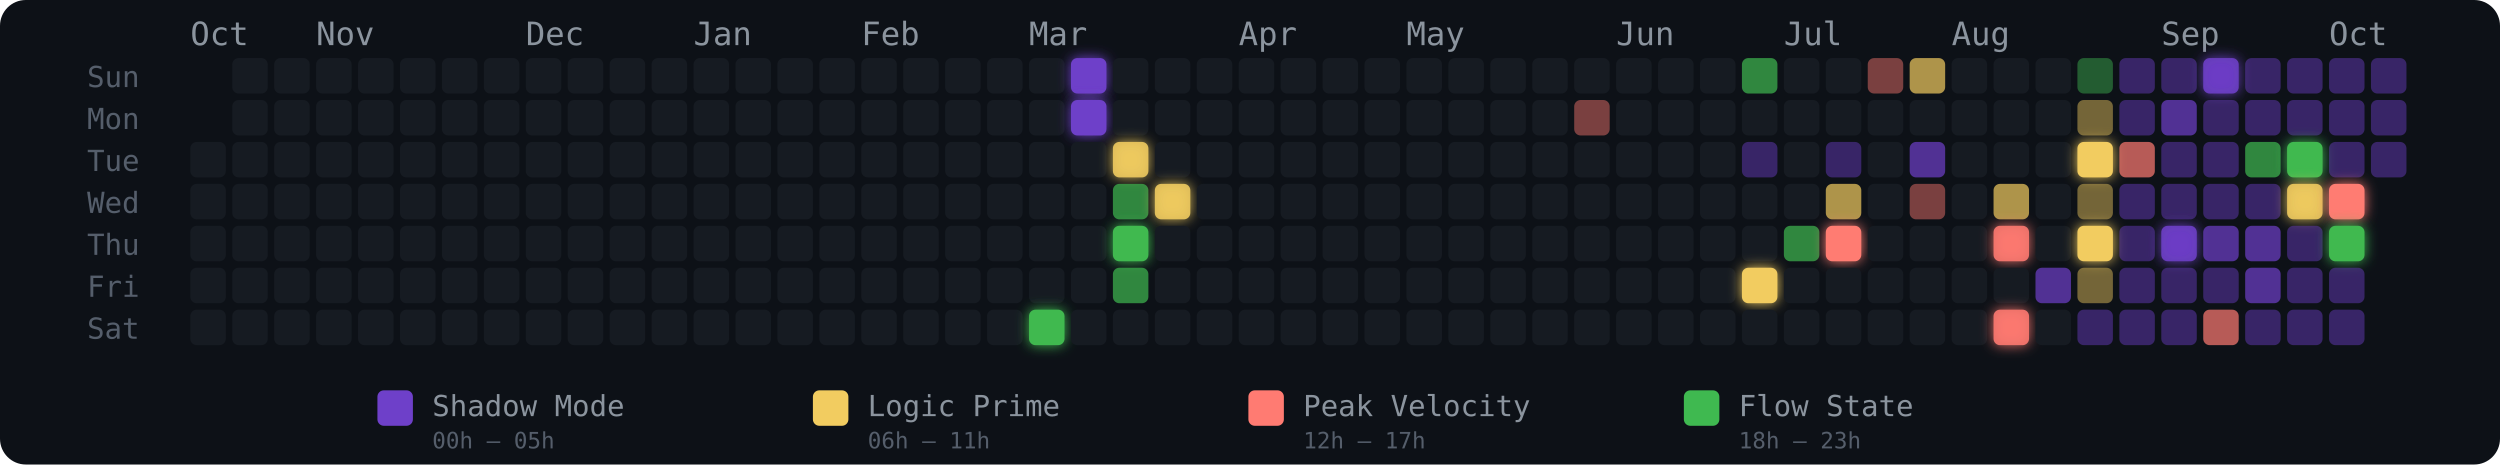
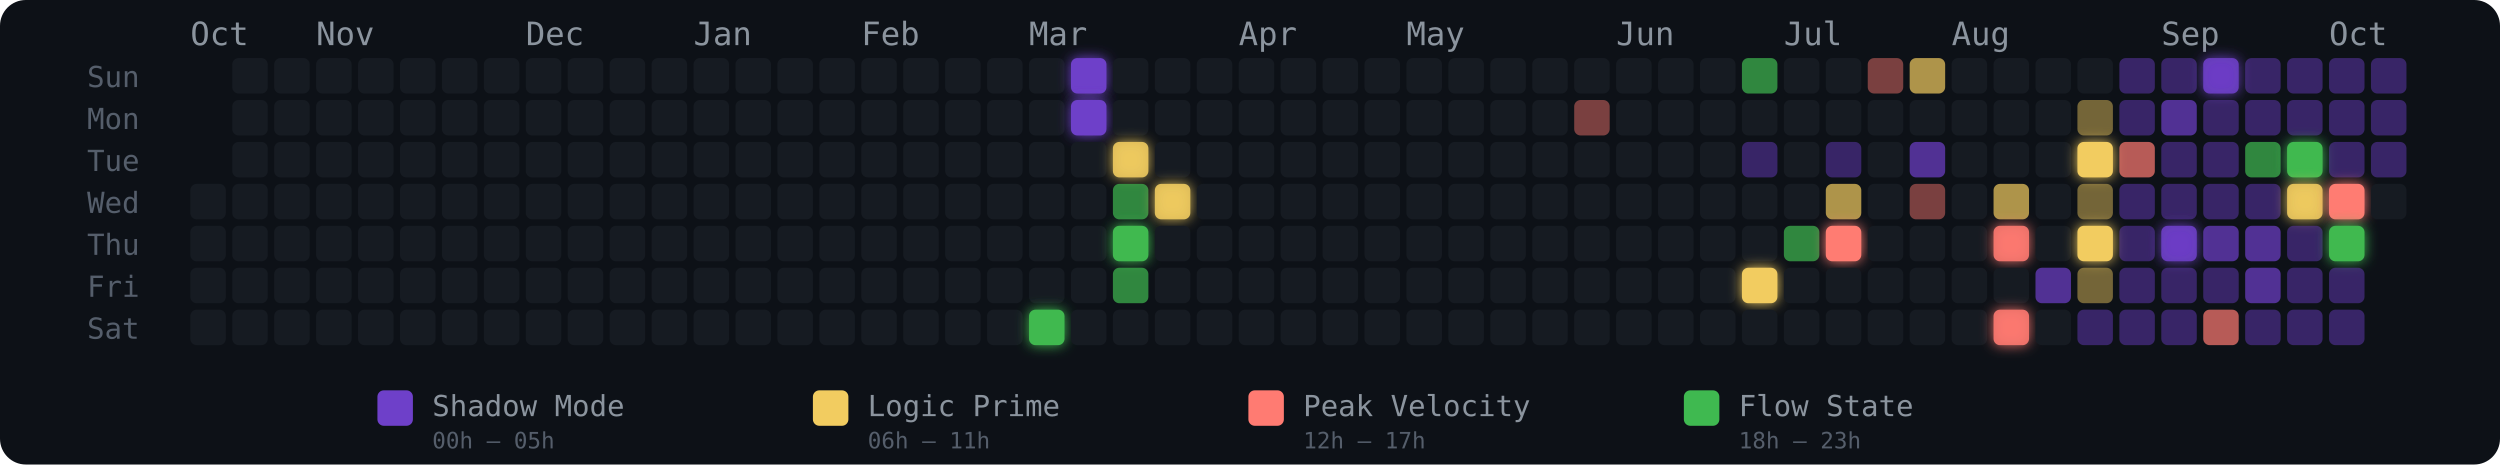
<svg xmlns="http://www.w3.org/2000/svg" width="775" height="144" viewBox="0 0 775 144" role="img" aria-label="Energy Rhythm Contribution Graph for hugotakeda">
  <defs>
    <filter id="glow-20-6" x="-50%" y="-50%" width="200%" height="200%">
      <feGaussianBlur stdDeviation="2" result="blur" />
      <feMerge>
        <feMergeNode in="blur" />
        <feMergeNode in="SourceGraphic" />
      </feMerge>
    </filter>
    <filter id="glow-21-0" x="-50%" y="-50%" width="200%" height="200%">
      <feGaussianBlur stdDeviation="2" result="blur" />
      <feMerge>
        <feMergeNode in="blur" />
        <feMergeNode in="SourceGraphic" />
      </feMerge>
    </filter>
    <filter id="glow-21-1" x="-50%" y="-50%" width="200%" height="200%">
      <feGaussianBlur stdDeviation="2" result="blur" />
      <feMerge>
        <feMergeNode in="blur" />
        <feMergeNode in="SourceGraphic" />
      </feMerge>
    </filter>
    <filter id="glow-22-2" x="-50%" y="-50%" width="200%" height="200%">
      <feGaussianBlur stdDeviation="2" result="blur" />
      <feMerge>
        <feMergeNode in="blur" />
        <feMergeNode in="SourceGraphic" />
      </feMerge>
    </filter>
    <filter id="glow-22-4" x="-50%" y="-50%" width="200%" height="200%">
      <feGaussianBlur stdDeviation="2" result="blur" />
      <feMerge>
        <feMergeNode in="blur" />
        <feMergeNode in="SourceGraphic" />
      </feMerge>
    </filter>
    <filter id="glow-23-3" x="-50%" y="-50%" width="200%" height="200%">
      <feGaussianBlur stdDeviation="2" result="blur" />
      <feMerge>
        <feMergeNode in="blur" />
        <feMergeNode in="SourceGraphic" />
      </feMerge>
    </filter>
    <filter id="glow-37-5" x="-50%" y="-50%" width="200%" height="200%">
      <feGaussianBlur stdDeviation="2" result="blur" />
      <feMerge>
        <feMergeNode in="blur" />
        <feMergeNode in="SourceGraphic" />
      </feMerge>
    </filter>
    <filter id="glow-39-4" x="-50%" y="-50%" width="200%" height="200%">
      <feGaussianBlur stdDeviation="2" result="blur" />
      <feMerge>
        <feMergeNode in="blur" />
        <feMergeNode in="SourceGraphic" />
      </feMerge>
    </filter>
    <filter id="glow-43-4" x="-50%" y="-50%" width="200%" height="200%">
      <feGaussianBlur stdDeviation="2" result="blur" />
      <feMerge>
        <feMergeNode in="blur" />
        <feMergeNode in="SourceGraphic" />
      </feMerge>
    </filter>
    <filter id="glow-43-6" x="-50%" y="-50%" width="200%" height="200%">
      <feGaussianBlur stdDeviation="2" result="blur" />
      <feMerge>
        <feMergeNode in="blur" />
        <feMergeNode in="SourceGraphic" />
      </feMerge>
    </filter>
    <filter id="glow-45-2" x="-50%" y="-50%" width="200%" height="200%">
      <feGaussianBlur stdDeviation="2" result="blur" />
      <feMerge>
        <feMergeNode in="blur" />
        <feMergeNode in="SourceGraphic" />
      </feMerge>
    </filter>
    <filter id="glow-45-4" x="-50%" y="-50%" width="200%" height="200%">
      <feGaussianBlur stdDeviation="2" result="blur" />
      <feMerge>
        <feMergeNode in="blur" />
        <feMergeNode in="SourceGraphic" />
      </feMerge>
    </filter>
    <filter id="glow-47-4" x="-50%" y="-50%" width="200%" height="200%">
      <feGaussianBlur stdDeviation="2" result="blur" />
      <feMerge>
        <feMergeNode in="blur" />
        <feMergeNode in="SourceGraphic" />
      </feMerge>
    </filter>
    <filter id="glow-48-0" x="-50%" y="-50%" width="200%" height="200%">
      <feGaussianBlur stdDeviation="2" result="blur" />
      <feMerge>
        <feMergeNode in="blur" />
        <feMergeNode in="SourceGraphic" />
      </feMerge>
    </filter>
    <filter id="glow-50-2" x="-50%" y="-50%" width="200%" height="200%">
      <feGaussianBlur stdDeviation="2" result="blur" />
      <feMerge>
        <feMergeNode in="blur" />
        <feMergeNode in="SourceGraphic" />
      </feMerge>
    </filter>
    <filter id="glow-50-3" x="-50%" y="-50%" width="200%" height="200%">
      <feGaussianBlur stdDeviation="2" result="blur" />
      <feMerge>
        <feMergeNode in="blur" />
        <feMergeNode in="SourceGraphic" />
      </feMerge>
    </filter>
    <filter id="glow-51-3" x="-50%" y="-50%" width="200%" height="200%">
      <feGaussianBlur stdDeviation="2" result="blur" />
      <feMerge>
        <feMergeNode in="blur" />
        <feMergeNode in="SourceGraphic" />
      </feMerge>
    </filter>
    <filter id="glow-51-4" x="-50%" y="-50%" width="200%" height="200%">
      <feGaussianBlur stdDeviation="2" result="blur" />
      <feMerge>
        <feMergeNode in="blur" />
        <feMergeNode in="SourceGraphic" />
      </feMerge>
    </filter>
  </defs>
  <style>
    @keyframes pulse { 0%,100%{opacity:.85} 50%{opacity:1} }
    .glow-cell { animation: pulse 2.5s ease-in-out infinite; }
  </style>
  <rect width="775" height="144" rx="8" fill="#0d1117" />
  <text x="27" y="27" fill="#555e6b" font-size="9" font-family="monospace">Sun</text>
  <text x="27" y="40" fill="#555e6b" font-size="9" font-family="monospace">Mon</text>
  <text x="27" y="53" fill="#555e6b" font-size="9" font-family="monospace">Tue</text>
  <text x="27" y="66" fill="#555e6b" font-size="9" font-family="monospace">Wed</text>
  <text x="27" y="79" fill="#555e6b" font-size="9" font-family="monospace">Thu</text>
  <text x="27" y="92" fill="#555e6b" font-size="9" font-family="monospace">Fri</text>
  <text x="27" y="105" fill="#555e6b" font-size="9" font-family="monospace">Sat</text>
  <text x="59" y="14" fill="#8b949e" font-size="10" font-family="monospace">Oct</text>
  <text x="98" y="14" fill="#8b949e" font-size="10" font-family="monospace">Nov</text>
  <text x="163" y="14" fill="#8b949e" font-size="10" font-family="monospace">Dec</text>
  <text x="215" y="14" fill="#8b949e" font-size="10" font-family="monospace">Jan</text>
  <text x="267" y="14" fill="#8b949e" font-size="10" font-family="monospace">Feb</text>
  <text x="319" y="14" fill="#8b949e" font-size="10" font-family="monospace">Mar</text>
  <text x="384" y="14" fill="#8b949e" font-size="10" font-family="monospace">Apr</text>
  <text x="436" y="14" fill="#8b949e" font-size="10" font-family="monospace">May</text>
  <text x="501" y="14" fill="#8b949e" font-size="10" font-family="monospace">Jun</text>
  <text x="553" y="14" fill="#8b949e" font-size="10" font-family="monospace">Jul</text>
  <text x="605" y="14" fill="#8b949e" font-size="10" font-family="monospace">Aug</text>
  <text x="670" y="14" fill="#8b949e" font-size="10" font-family="monospace">Sep</text>
  <text x="722" y="14" fill="#8b949e" font-size="10" font-family="monospace">Oct</text>
-   <rect x="59" y="44" width="11" height="11" rx="2" ry="2" fill="#161b22" fill-opacity="1">
-       </rect>
  <rect x="59" y="57" width="11" height="11" rx="2" ry="2" fill="#161b22" fill-opacity="1">
      </rect>
  <rect x="59" y="70" width="11" height="11" rx="2" ry="2" fill="#161b22" fill-opacity="1">
      </rect>
  <rect x="59" y="83" width="11" height="11" rx="2" ry="2" fill="#161b22" fill-opacity="1">
      </rect>
  <rect x="59" y="96" width="11" height="11" rx="2" ry="2" fill="#161b22" fill-opacity="1">
      </rect>
  <rect x="72" y="18" width="11" height="11" rx="2" ry="2" fill="#161b22" fill-opacity="1">
      </rect>
  <rect x="72" y="31" width="11" height="11" rx="2" ry="2" fill="#161b22" fill-opacity="1">
      </rect>
  <rect x="72" y="44" width="11" height="11" rx="2" ry="2" fill="#161b22" fill-opacity="1">
      </rect>
  <rect x="72" y="57" width="11" height="11" rx="2" ry="2" fill="#161b22" fill-opacity="1">
      </rect>
  <rect x="72" y="70" width="11" height="11" rx="2" ry="2" fill="#161b22" fill-opacity="1">
      </rect>
  <rect x="72" y="83" width="11" height="11" rx="2" ry="2" fill="#161b22" fill-opacity="1">
      </rect>
  <rect x="72" y="96" width="11" height="11" rx="2" ry="2" fill="#161b22" fill-opacity="1">
      </rect>
  <rect x="85" y="18" width="11" height="11" rx="2" ry="2" fill="#161b22" fill-opacity="1">
      </rect>
  <rect x="85" y="31" width="11" height="11" rx="2" ry="2" fill="#161b22" fill-opacity="1">
      </rect>
  <rect x="85" y="44" width="11" height="11" rx="2" ry="2" fill="#161b22" fill-opacity="1">
      </rect>
  <rect x="85" y="57" width="11" height="11" rx="2" ry="2" fill="#161b22" fill-opacity="1">
      </rect>
  <rect x="85" y="70" width="11" height="11" rx="2" ry="2" fill="#161b22" fill-opacity="1">
      </rect>
  <rect x="85" y="83" width="11" height="11" rx="2" ry="2" fill="#161b22" fill-opacity="1">
      </rect>
  <rect x="85" y="96" width="11" height="11" rx="2" ry="2" fill="#161b22" fill-opacity="1">
      </rect>
  <rect x="98" y="18" width="11" height="11" rx="2" ry="2" fill="#161b22" fill-opacity="1">
      </rect>
  <rect x="98" y="31" width="11" height="11" rx="2" ry="2" fill="#161b22" fill-opacity="1">
      </rect>
  <rect x="98" y="44" width="11" height="11" rx="2" ry="2" fill="#161b22" fill-opacity="1">
      </rect>
  <rect x="98" y="57" width="11" height="11" rx="2" ry="2" fill="#161b22" fill-opacity="1">
      </rect>
  <rect x="98" y="70" width="11" height="11" rx="2" ry="2" fill="#161b22" fill-opacity="1">
      </rect>
  <rect x="98" y="83" width="11" height="11" rx="2" ry="2" fill="#161b22" fill-opacity="1">
      </rect>
  <rect x="98" y="96" width="11" height="11" rx="2" ry="2" fill="#161b22" fill-opacity="1">
      </rect>
  <rect x="111" y="18" width="11" height="11" rx="2" ry="2" fill="#161b22" fill-opacity="1">
      </rect>
  <rect x="111" y="31" width="11" height="11" rx="2" ry="2" fill="#161b22" fill-opacity="1">
      </rect>
  <rect x="111" y="44" width="11" height="11" rx="2" ry="2" fill="#161b22" fill-opacity="1">
      </rect>
  <rect x="111" y="57" width="11" height="11" rx="2" ry="2" fill="#161b22" fill-opacity="1">
      </rect>
  <rect x="111" y="70" width="11" height="11" rx="2" ry="2" fill="#161b22" fill-opacity="1">
      </rect>
  <rect x="111" y="83" width="11" height="11" rx="2" ry="2" fill="#161b22" fill-opacity="1">
      </rect>
  <rect x="111" y="96" width="11" height="11" rx="2" ry="2" fill="#161b22" fill-opacity="1">
      </rect>
  <rect x="124" y="18" width="11" height="11" rx="2" ry="2" fill="#161b22" fill-opacity="1">
      </rect>
  <rect x="124" y="31" width="11" height="11" rx="2" ry="2" fill="#161b22" fill-opacity="1">
      </rect>
  <rect x="124" y="44" width="11" height="11" rx="2" ry="2" fill="#161b22" fill-opacity="1">
      </rect>
  <rect x="124" y="57" width="11" height="11" rx="2" ry="2" fill="#161b22" fill-opacity="1">
      </rect>
  <rect x="124" y="70" width="11" height="11" rx="2" ry="2" fill="#161b22" fill-opacity="1">
      </rect>
  <rect x="124" y="83" width="11" height="11" rx="2" ry="2" fill="#161b22" fill-opacity="1">
      </rect>
  <rect x="124" y="96" width="11" height="11" rx="2" ry="2" fill="#161b22" fill-opacity="1">
      </rect>
  <rect x="137" y="18" width="11" height="11" rx="2" ry="2" fill="#161b22" fill-opacity="1">
      </rect>
  <rect x="137" y="31" width="11" height="11" rx="2" ry="2" fill="#161b22" fill-opacity="1">
      </rect>
  <rect x="137" y="44" width="11" height="11" rx="2" ry="2" fill="#161b22" fill-opacity="1">
      </rect>
  <rect x="137" y="57" width="11" height="11" rx="2" ry="2" fill="#161b22" fill-opacity="1">
      </rect>
  <rect x="137" y="70" width="11" height="11" rx="2" ry="2" fill="#161b22" fill-opacity="1">
      </rect>
  <rect x="137" y="83" width="11" height="11" rx="2" ry="2" fill="#161b22" fill-opacity="1">
      </rect>
  <rect x="137" y="96" width="11" height="11" rx="2" ry="2" fill="#161b22" fill-opacity="1">
      </rect>
  <rect x="150" y="18" width="11" height="11" rx="2" ry="2" fill="#161b22" fill-opacity="1">
      </rect>
  <rect x="150" y="31" width="11" height="11" rx="2" ry="2" fill="#161b22" fill-opacity="1">
      </rect>
  <rect x="150" y="44" width="11" height="11" rx="2" ry="2" fill="#161b22" fill-opacity="1">
      </rect>
  <rect x="150" y="57" width="11" height="11" rx="2" ry="2" fill="#161b22" fill-opacity="1">
      </rect>
  <rect x="150" y="70" width="11" height="11" rx="2" ry="2" fill="#161b22" fill-opacity="1">
      </rect>
  <rect x="150" y="83" width="11" height="11" rx="2" ry="2" fill="#161b22" fill-opacity="1">
      </rect>
  <rect x="150" y="96" width="11" height="11" rx="2" ry="2" fill="#161b22" fill-opacity="1">
      </rect>
  <rect x="163" y="18" width="11" height="11" rx="2" ry="2" fill="#161b22" fill-opacity="1">
      </rect>
  <rect x="163" y="31" width="11" height="11" rx="2" ry="2" fill="#161b22" fill-opacity="1">
      </rect>
  <rect x="163" y="44" width="11" height="11" rx="2" ry="2" fill="#161b22" fill-opacity="1">
      </rect>
  <rect x="163" y="57" width="11" height="11" rx="2" ry="2" fill="#161b22" fill-opacity="1">
      </rect>
  <rect x="163" y="70" width="11" height="11" rx="2" ry="2" fill="#161b22" fill-opacity="1">
      </rect>
  <rect x="163" y="83" width="11" height="11" rx="2" ry="2" fill="#161b22" fill-opacity="1">
      </rect>
  <rect x="163" y="96" width="11" height="11" rx="2" ry="2" fill="#161b22" fill-opacity="1">
      </rect>
  <rect x="176" y="18" width="11" height="11" rx="2" ry="2" fill="#161b22" fill-opacity="1">
      </rect>
  <rect x="176" y="31" width="11" height="11" rx="2" ry="2" fill="#161b22" fill-opacity="1">
      </rect>
  <rect x="176" y="44" width="11" height="11" rx="2" ry="2" fill="#161b22" fill-opacity="1">
      </rect>
  <rect x="176" y="57" width="11" height="11" rx="2" ry="2" fill="#161b22" fill-opacity="1">
      </rect>
  <rect x="176" y="70" width="11" height="11" rx="2" ry="2" fill="#161b22" fill-opacity="1">
      </rect>
  <rect x="176" y="83" width="11" height="11" rx="2" ry="2" fill="#161b22" fill-opacity="1">
      </rect>
  <rect x="176" y="96" width="11" height="11" rx="2" ry="2" fill="#161b22" fill-opacity="1">
      </rect>
  <rect x="189" y="18" width="11" height="11" rx="2" ry="2" fill="#161b22" fill-opacity="1">
      </rect>
  <rect x="189" y="31" width="11" height="11" rx="2" ry="2" fill="#161b22" fill-opacity="1">
      </rect>
  <rect x="189" y="44" width="11" height="11" rx="2" ry="2" fill="#161b22" fill-opacity="1">
      </rect>
  <rect x="189" y="57" width="11" height="11" rx="2" ry="2" fill="#161b22" fill-opacity="1">
      </rect>
  <rect x="189" y="70" width="11" height="11" rx="2" ry="2" fill="#161b22" fill-opacity="1">
      </rect>
  <rect x="189" y="83" width="11" height="11" rx="2" ry="2" fill="#161b22" fill-opacity="1">
      </rect>
  <rect x="189" y="96" width="11" height="11" rx="2" ry="2" fill="#161b22" fill-opacity="1">
      </rect>
  <rect x="202" y="18" width="11" height="11" rx="2" ry="2" fill="#161b22" fill-opacity="1">
      </rect>
  <rect x="202" y="31" width="11" height="11" rx="2" ry="2" fill="#161b22" fill-opacity="1">
      </rect>
  <rect x="202" y="44" width="11" height="11" rx="2" ry="2" fill="#161b22" fill-opacity="1">
      </rect>
  <rect x="202" y="57" width="11" height="11" rx="2" ry="2" fill="#161b22" fill-opacity="1">
      </rect>
  <rect x="202" y="70" width="11" height="11" rx="2" ry="2" fill="#161b22" fill-opacity="1">
      </rect>
  <rect x="202" y="83" width="11" height="11" rx="2" ry="2" fill="#161b22" fill-opacity="1">
      </rect>
  <rect x="202" y="96" width="11" height="11" rx="2" ry="2" fill="#161b22" fill-opacity="1">
      </rect>
  <rect x="215" y="18" width="11" height="11" rx="2" ry="2" fill="#161b22" fill-opacity="1">
      </rect>
  <rect x="215" y="31" width="11" height="11" rx="2" ry="2" fill="#161b22" fill-opacity="1">
      </rect>
  <rect x="215" y="44" width="11" height="11" rx="2" ry="2" fill="#161b22" fill-opacity="1">
      </rect>
  <rect x="215" y="57" width="11" height="11" rx="2" ry="2" fill="#161b22" fill-opacity="1">
      </rect>
  <rect x="215" y="70" width="11" height="11" rx="2" ry="2" fill="#161b22" fill-opacity="1">
      </rect>
  <rect x="215" y="83" width="11" height="11" rx="2" ry="2" fill="#161b22" fill-opacity="1">
      </rect>
  <rect x="215" y="96" width="11" height="11" rx="2" ry="2" fill="#161b22" fill-opacity="1">
      </rect>
  <rect x="228" y="18" width="11" height="11" rx="2" ry="2" fill="#161b22" fill-opacity="1">
      </rect>
  <rect x="228" y="31" width="11" height="11" rx="2" ry="2" fill="#161b22" fill-opacity="1">
      </rect>
  <rect x="228" y="44" width="11" height="11" rx="2" ry="2" fill="#161b22" fill-opacity="1">
      </rect>
  <rect x="228" y="57" width="11" height="11" rx="2" ry="2" fill="#161b22" fill-opacity="1">
      </rect>
  <rect x="228" y="70" width="11" height="11" rx="2" ry="2" fill="#161b22" fill-opacity="1">
      </rect>
  <rect x="228" y="83" width="11" height="11" rx="2" ry="2" fill="#161b22" fill-opacity="1">
      </rect>
  <rect x="228" y="96" width="11" height="11" rx="2" ry="2" fill="#161b22" fill-opacity="1">
      </rect>
  <rect x="241" y="18" width="11" height="11" rx="2" ry="2" fill="#161b22" fill-opacity="1">
      </rect>
  <rect x="241" y="31" width="11" height="11" rx="2" ry="2" fill="#161b22" fill-opacity="1">
      </rect>
  <rect x="241" y="44" width="11" height="11" rx="2" ry="2" fill="#161b22" fill-opacity="1">
      </rect>
  <rect x="241" y="57" width="11" height="11" rx="2" ry="2" fill="#161b22" fill-opacity="1">
      </rect>
  <rect x="241" y="70" width="11" height="11" rx="2" ry="2" fill="#161b22" fill-opacity="1">
      </rect>
  <rect x="241" y="83" width="11" height="11" rx="2" ry="2" fill="#161b22" fill-opacity="1">
      </rect>
  <rect x="241" y="96" width="11" height="11" rx="2" ry="2" fill="#161b22" fill-opacity="1">
      </rect>
  <rect x="254" y="18" width="11" height="11" rx="2" ry="2" fill="#161b22" fill-opacity="1">
      </rect>
  <rect x="254" y="31" width="11" height="11" rx="2" ry="2" fill="#161b22" fill-opacity="1">
      </rect>
  <rect x="254" y="44" width="11" height="11" rx="2" ry="2" fill="#161b22" fill-opacity="1">
      </rect>
  <rect x="254" y="57" width="11" height="11" rx="2" ry="2" fill="#161b22" fill-opacity="1">
      </rect>
  <rect x="254" y="70" width="11" height="11" rx="2" ry="2" fill="#161b22" fill-opacity="1">
      </rect>
  <rect x="254" y="83" width="11" height="11" rx="2" ry="2" fill="#161b22" fill-opacity="1">
      </rect>
  <rect x="254" y="96" width="11" height="11" rx="2" ry="2" fill="#161b22" fill-opacity="1">
      </rect>
  <rect x="267" y="18" width="11" height="11" rx="2" ry="2" fill="#161b22" fill-opacity="1">
      </rect>
  <rect x="267" y="31" width="11" height="11" rx="2" ry="2" fill="#161b22" fill-opacity="1">
      </rect>
  <rect x="267" y="44" width="11" height="11" rx="2" ry="2" fill="#161b22" fill-opacity="1">
      </rect>
  <rect x="267" y="57" width="11" height="11" rx="2" ry="2" fill="#161b22" fill-opacity="1">
      </rect>
  <rect x="267" y="70" width="11" height="11" rx="2" ry="2" fill="#161b22" fill-opacity="1">
      </rect>
  <rect x="267" y="83" width="11" height="11" rx="2" ry="2" fill="#161b22" fill-opacity="1">
      </rect>
  <rect x="267" y="96" width="11" height="11" rx="2" ry="2" fill="#161b22" fill-opacity="1">
      </rect>
  <rect x="280" y="18" width="11" height="11" rx="2" ry="2" fill="#161b22" fill-opacity="1">
      </rect>
  <rect x="280" y="31" width="11" height="11" rx="2" ry="2" fill="#161b22" fill-opacity="1">
      </rect>
  <rect x="280" y="44" width="11" height="11" rx="2" ry="2" fill="#161b22" fill-opacity="1">
      </rect>
  <rect x="280" y="57" width="11" height="11" rx="2" ry="2" fill="#161b22" fill-opacity="1">
      </rect>
  <rect x="280" y="70" width="11" height="11" rx="2" ry="2" fill="#161b22" fill-opacity="1">
      </rect>
  <rect x="280" y="83" width="11" height="11" rx="2" ry="2" fill="#161b22" fill-opacity="1">
      </rect>
  <rect x="280" y="96" width="11" height="11" rx="2" ry="2" fill="#161b22" fill-opacity="1">
      </rect>
  <rect x="293" y="18" width="11" height="11" rx="2" ry="2" fill="#161b22" fill-opacity="1">
      </rect>
  <rect x="293" y="31" width="11" height="11" rx="2" ry="2" fill="#161b22" fill-opacity="1">
      </rect>
  <rect x="293" y="44" width="11" height="11" rx="2" ry="2" fill="#161b22" fill-opacity="1">
      </rect>
  <rect x="293" y="57" width="11" height="11" rx="2" ry="2" fill="#161b22" fill-opacity="1">
      </rect>
  <rect x="293" y="70" width="11" height="11" rx="2" ry="2" fill="#161b22" fill-opacity="1">
      </rect>
  <rect x="293" y="83" width="11" height="11" rx="2" ry="2" fill="#161b22" fill-opacity="1">
      </rect>
  <rect x="293" y="96" width="11" height="11" rx="2" ry="2" fill="#161b22" fill-opacity="1">
      </rect>
  <rect x="306" y="18" width="11" height="11" rx="2" ry="2" fill="#161b22" fill-opacity="1">
      </rect>
  <rect x="306" y="31" width="11" height="11" rx="2" ry="2" fill="#161b22" fill-opacity="1">
      </rect>
  <rect x="306" y="44" width="11" height="11" rx="2" ry="2" fill="#161b22" fill-opacity="1">
      </rect>
  <rect x="306" y="57" width="11" height="11" rx="2" ry="2" fill="#161b22" fill-opacity="1">
      </rect>
  <rect x="306" y="70" width="11" height="11" rx="2" ry="2" fill="#161b22" fill-opacity="1">
      </rect>
  <rect x="306" y="83" width="11" height="11" rx="2" ry="2" fill="#161b22" fill-opacity="1">
      </rect>
  <rect x="306" y="96" width="11" height="11" rx="2" ry="2" fill="#161b22" fill-opacity="1">
      </rect>
  <rect x="319" y="18" width="11" height="11" rx="2" ry="2" fill="#161b22" fill-opacity="1">
      </rect>
  <rect x="319" y="31" width="11" height="11" rx="2" ry="2" fill="#161b22" fill-opacity="1">
      </rect>
  <rect x="319" y="44" width="11" height="11" rx="2" ry="2" fill="#161b22" fill-opacity="1">
      </rect>
  <rect x="319" y="57" width="11" height="11" rx="2" ry="2" fill="#161b22" fill-opacity="1">
      </rect>
  <rect x="319" y="70" width="11" height="11" rx="2" ry="2" fill="#161b22" fill-opacity="1">
      </rect>
  <rect x="319" y="83" width="11" height="11" rx="2" ry="2" fill="#161b22" fill-opacity="1">
      </rect>
  <rect x="319" y="96" width="11" height="11" rx="2" ry="2" fill="#3fb950" fill-opacity="1" filter="url(#glow-20-6)">
      </rect>
  <rect x="332" y="18" width="11" height="11" rx="2" ry="2" fill="#6e40c9" fill-opacity="1" filter="url(#glow-21-0)">
      </rect>
  <rect x="332" y="31" width="11" height="11" rx="2" ry="2" fill="#6e40c9" fill-opacity="1" filter="url(#glow-21-1)">
      </rect>
  <rect x="332" y="44" width="11" height="11" rx="2" ry="2" fill="#161b22" fill-opacity="1">
      </rect>
  <rect x="332" y="57" width="11" height="11" rx="2" ry="2" fill="#161b22" fill-opacity="1">
      </rect>
  <rect x="332" y="70" width="11" height="11" rx="2" ry="2" fill="#161b22" fill-opacity="1">
      </rect>
  <rect x="332" y="83" width="11" height="11" rx="2" ry="2" fill="#161b22" fill-opacity="1">
      </rect>
  <rect x="332" y="96" width="11" height="11" rx="2" ry="2" fill="#161b22" fill-opacity="1">
      </rect>
  <rect x="345" y="18" width="11" height="11" rx="2" ry="2" fill="#161b22" fill-opacity="1">
      </rect>
  <rect x="345" y="31" width="11" height="11" rx="2" ry="2" fill="#161b22" fill-opacity="1">
      </rect>
  <rect x="345" y="44" width="11" height="11" rx="2" ry="2" fill="#f2cc60" fill-opacity="0.88" filter="url(#glow-22-2)">
      </rect>
  <rect x="345" y="57" width="11" height="11" rx="2" ry="2" fill="#3fb950" fill-opacity="0.7">
      </rect>
  <rect x="345" y="70" width="11" height="11" rx="2" ry="2" fill="#3fb950" fill-opacity="1" filter="url(#glow-22-4)">
      </rect>
  <rect x="345" y="83" width="11" height="11" rx="2" ry="2" fill="#3fb950" fill-opacity="0.7">
      </rect>
  <rect x="345" y="96" width="11" height="11" rx="2" ry="2" fill="#161b22" fill-opacity="1">
      </rect>
  <rect x="358" y="18" width="11" height="11" rx="2" ry="2" fill="#161b22" fill-opacity="1">
      </rect>
  <rect x="358" y="31" width="11" height="11" rx="2" ry="2" fill="#161b22" fill-opacity="1">
      </rect>
  <rect x="358" y="44" width="11" height="11" rx="2" ry="2" fill="#161b22" fill-opacity="1">
      </rect>
  <rect x="358" y="57" width="11" height="11" rx="2" ry="2" fill="#f2cc60" fill-opacity="0.88" filter="url(#glow-23-3)">
      </rect>
  <rect x="358" y="70" width="11" height="11" rx="2" ry="2" fill="#161b22" fill-opacity="1">
      </rect>
  <rect x="358" y="83" width="11" height="11" rx="2" ry="2" fill="#161b22" fill-opacity="1">
      </rect>
  <rect x="358" y="96" width="11" height="11" rx="2" ry="2" fill="#161b22" fill-opacity="1">
      </rect>
  <rect x="371" y="18" width="11" height="11" rx="2" ry="2" fill="#161b22" fill-opacity="1">
      </rect>
  <rect x="371" y="31" width="11" height="11" rx="2" ry="2" fill="#161b22" fill-opacity="1">
      </rect>
  <rect x="371" y="44" width="11" height="11" rx="2" ry="2" fill="#161b22" fill-opacity="1">
      </rect>
  <rect x="371" y="57" width="11" height="11" rx="2" ry="2" fill="#161b22" fill-opacity="1">
      </rect>
  <rect x="371" y="70" width="11" height="11" rx="2" ry="2" fill="#161b22" fill-opacity="1">
      </rect>
  <rect x="371" y="83" width="11" height="11" rx="2" ry="2" fill="#161b22" fill-opacity="1">
      </rect>
  <rect x="371" y="96" width="11" height="11" rx="2" ry="2" fill="#161b22" fill-opacity="1">
      </rect>
  <rect x="384" y="18" width="11" height="11" rx="2" ry="2" fill="#161b22" fill-opacity="1">
      </rect>
  <rect x="384" y="31" width="11" height="11" rx="2" ry="2" fill="#161b22" fill-opacity="1">
      </rect>
  <rect x="384" y="44" width="11" height="11" rx="2" ry="2" fill="#161b22" fill-opacity="1">
      </rect>
  <rect x="384" y="57" width="11" height="11" rx="2" ry="2" fill="#161b22" fill-opacity="1">
      </rect>
  <rect x="384" y="70" width="11" height="11" rx="2" ry="2" fill="#161b22" fill-opacity="1">
      </rect>
  <rect x="384" y="83" width="11" height="11" rx="2" ry="2" fill="#161b22" fill-opacity="1">
      </rect>
  <rect x="384" y="96" width="11" height="11" rx="2" ry="2" fill="#161b22" fill-opacity="1">
      </rect>
  <rect x="397" y="18" width="11" height="11" rx="2" ry="2" fill="#161b22" fill-opacity="1">
      </rect>
  <rect x="397" y="31" width="11" height="11" rx="2" ry="2" fill="#161b22" fill-opacity="1">
      </rect>
  <rect x="397" y="44" width="11" height="11" rx="2" ry="2" fill="#161b22" fill-opacity="1">
      </rect>
  <rect x="397" y="57" width="11" height="11" rx="2" ry="2" fill="#161b22" fill-opacity="1">
      </rect>
  <rect x="397" y="70" width="11" height="11" rx="2" ry="2" fill="#161b22" fill-opacity="1">
      </rect>
  <rect x="397" y="83" width="11" height="11" rx="2" ry="2" fill="#161b22" fill-opacity="1">
      </rect>
  <rect x="397" y="96" width="11" height="11" rx="2" ry="2" fill="#161b22" fill-opacity="1">
      </rect>
  <rect x="410" y="18" width="11" height="11" rx="2" ry="2" fill="#161b22" fill-opacity="1">
      </rect>
  <rect x="410" y="31" width="11" height="11" rx="2" ry="2" fill="#161b22" fill-opacity="1">
      </rect>
  <rect x="410" y="44" width="11" height="11" rx="2" ry="2" fill="#161b22" fill-opacity="1">
      </rect>
  <rect x="410" y="57" width="11" height="11" rx="2" ry="2" fill="#161b22" fill-opacity="1">
      </rect>
  <rect x="410" y="70" width="11" height="11" rx="2" ry="2" fill="#161b22" fill-opacity="1">
      </rect>
  <rect x="410" y="83" width="11" height="11" rx="2" ry="2" fill="#161b22" fill-opacity="1">
      </rect>
  <rect x="410" y="96" width="11" height="11" rx="2" ry="2" fill="#161b22" fill-opacity="1">
      </rect>
  <rect x="423" y="18" width="11" height="11" rx="2" ry="2" fill="#161b22" fill-opacity="1">
      </rect>
  <rect x="423" y="31" width="11" height="11" rx="2" ry="2" fill="#161b22" fill-opacity="1">
      </rect>
  <rect x="423" y="44" width="11" height="11" rx="2" ry="2" fill="#161b22" fill-opacity="1">
      </rect>
  <rect x="423" y="57" width="11" height="11" rx="2" ry="2" fill="#161b22" fill-opacity="1">
      </rect>
  <rect x="423" y="70" width="11" height="11" rx="2" ry="2" fill="#161b22" fill-opacity="1">
      </rect>
  <rect x="423" y="83" width="11" height="11" rx="2" ry="2" fill="#161b22" fill-opacity="1">
      </rect>
  <rect x="423" y="96" width="11" height="11" rx="2" ry="2" fill="#161b22" fill-opacity="1">
      </rect>
  <rect x="436" y="18" width="11" height="11" rx="2" ry="2" fill="#161b22" fill-opacity="1">
      </rect>
  <rect x="436" y="31" width="11" height="11" rx="2" ry="2" fill="#161b22" fill-opacity="1">
      </rect>
  <rect x="436" y="44" width="11" height="11" rx="2" ry="2" fill="#161b22" fill-opacity="1">
      </rect>
  <rect x="436" y="57" width="11" height="11" rx="2" ry="2" fill="#161b22" fill-opacity="1">
      </rect>
  <rect x="436" y="70" width="11" height="11" rx="2" ry="2" fill="#161b22" fill-opacity="1">
      </rect>
  <rect x="436" y="83" width="11" height="11" rx="2" ry="2" fill="#161b22" fill-opacity="1">
      </rect>
  <rect x="436" y="96" width="11" height="11" rx="2" ry="2" fill="#161b22" fill-opacity="1">
      </rect>
  <rect x="449" y="18" width="11" height="11" rx="2" ry="2" fill="#161b22" fill-opacity="1">
      </rect>
  <rect x="449" y="31" width="11" height="11" rx="2" ry="2" fill="#161b22" fill-opacity="1">
      </rect>
  <rect x="449" y="44" width="11" height="11" rx="2" ry="2" fill="#161b22" fill-opacity="1">
      </rect>
  <rect x="449" y="57" width="11" height="11" rx="2" ry="2" fill="#161b22" fill-opacity="1">
      </rect>
  <rect x="449" y="70" width="11" height="11" rx="2" ry="2" fill="#161b22" fill-opacity="1">
      </rect>
  <rect x="449" y="83" width="11" height="11" rx="2" ry="2" fill="#161b22" fill-opacity="1">
      </rect>
  <rect x="449" y="96" width="11" height="11" rx="2" ry="2" fill="#161b22" fill-opacity="1">
      </rect>
  <rect x="462" y="18" width="11" height="11" rx="2" ry="2" fill="#161b22" fill-opacity="1">
      </rect>
  <rect x="462" y="31" width="11" height="11" rx="2" ry="2" fill="#161b22" fill-opacity="1">
      </rect>
  <rect x="462" y="44" width="11" height="11" rx="2" ry="2" fill="#161b22" fill-opacity="1">
      </rect>
  <rect x="462" y="57" width="11" height="11" rx="2" ry="2" fill="#161b22" fill-opacity="1">
      </rect>
  <rect x="462" y="70" width="11" height="11" rx="2" ry="2" fill="#161b22" fill-opacity="1">
      </rect>
  <rect x="462" y="83" width="11" height="11" rx="2" ry="2" fill="#161b22" fill-opacity="1">
      </rect>
  <rect x="462" y="96" width="11" height="11" rx="2" ry="2" fill="#161b22" fill-opacity="1">
      </rect>
  <rect x="475" y="18" width="11" height="11" rx="2" ry="2" fill="#161b22" fill-opacity="1">
      </rect>
  <rect x="475" y="31" width="11" height="11" rx="2" ry="2" fill="#161b22" fill-opacity="1">
      </rect>
  <rect x="475" y="44" width="11" height="11" rx="2" ry="2" fill="#161b22" fill-opacity="1">
      </rect>
  <rect x="475" y="57" width="11" height="11" rx="2" ry="2" fill="#161b22" fill-opacity="1">
      </rect>
  <rect x="475" y="70" width="11" height="11" rx="2" ry="2" fill="#161b22" fill-opacity="1">
      </rect>
  <rect x="475" y="83" width="11" height="11" rx="2" ry="2" fill="#161b22" fill-opacity="1">
      </rect>
  <rect x="475" y="96" width="11" height="11" rx="2" ry="2" fill="#161b22" fill-opacity="1">
      </rect>
  <rect x="488" y="18" width="11" height="11" rx="2" ry="2" fill="#161b22" fill-opacity="1">
      </rect>
  <rect x="488" y="31" width="11" height="11" rx="2" ry="2" fill="#ff7b72" fill-opacity="0.45">
      </rect>
  <rect x="488" y="44" width="11" height="11" rx="2" ry="2" fill="#161b22" fill-opacity="1">
      </rect>
  <rect x="488" y="57" width="11" height="11" rx="2" ry="2" fill="#161b22" fill-opacity="1">
      </rect>
  <rect x="488" y="70" width="11" height="11" rx="2" ry="2" fill="#161b22" fill-opacity="1">
      </rect>
  <rect x="488" y="83" width="11" height="11" rx="2" ry="2" fill="#161b22" fill-opacity="1">
      </rect>
  <rect x="488" y="96" width="11" height="11" rx="2" ry="2" fill="#161b22" fill-opacity="1">
      </rect>
  <rect x="501" y="18" width="11" height="11" rx="2" ry="2" fill="#161b22" fill-opacity="1">
      </rect>
  <rect x="501" y="31" width="11" height="11" rx="2" ry="2" fill="#161b22" fill-opacity="1">
      </rect>
  <rect x="501" y="44" width="11" height="11" rx="2" ry="2" fill="#161b22" fill-opacity="1">
      </rect>
  <rect x="501" y="57" width="11" height="11" rx="2" ry="2" fill="#161b22" fill-opacity="1">
      </rect>
  <rect x="501" y="70" width="11" height="11" rx="2" ry="2" fill="#161b22" fill-opacity="1">
      </rect>
  <rect x="501" y="83" width="11" height="11" rx="2" ry="2" fill="#161b22" fill-opacity="1">
      </rect>
  <rect x="501" y="96" width="11" height="11" rx="2" ry="2" fill="#161b22" fill-opacity="1">
      </rect>
  <rect x="514" y="18" width="11" height="11" rx="2" ry="2" fill="#161b22" fill-opacity="1">
      </rect>
  <rect x="514" y="31" width="11" height="11" rx="2" ry="2" fill="#161b22" fill-opacity="1">
      </rect>
  <rect x="514" y="44" width="11" height="11" rx="2" ry="2" fill="#161b22" fill-opacity="1">
      </rect>
  <rect x="514" y="57" width="11" height="11" rx="2" ry="2" fill="#161b22" fill-opacity="1">
      </rect>
  <rect x="514" y="70" width="11" height="11" rx="2" ry="2" fill="#161b22" fill-opacity="1">
      </rect>
  <rect x="514" y="83" width="11" height="11" rx="2" ry="2" fill="#161b22" fill-opacity="1">
      </rect>
  <rect x="514" y="96" width="11" height="11" rx="2" ry="2" fill="#161b22" fill-opacity="1">
      </rect>
  <rect x="527" y="18" width="11" height="11" rx="2" ry="2" fill="#161b22" fill-opacity="1">
      </rect>
  <rect x="527" y="31" width="11" height="11" rx="2" ry="2" fill="#161b22" fill-opacity="1">
      </rect>
  <rect x="527" y="44" width="11" height="11" rx="2" ry="2" fill="#161b22" fill-opacity="1">
      </rect>
  <rect x="527" y="57" width="11" height="11" rx="2" ry="2" fill="#161b22" fill-opacity="1">
      </rect>
  <rect x="527" y="70" width="11" height="11" rx="2" ry="2" fill="#161b22" fill-opacity="1">
      </rect>
  <rect x="527" y="83" width="11" height="11" rx="2" ry="2" fill="#161b22" fill-opacity="1">
      </rect>
  <rect x="527" y="96" width="11" height="11" rx="2" ry="2" fill="#161b22" fill-opacity="1">
      </rect>
  <rect x="540" y="18" width="11" height="11" rx="2" ry="2" fill="#3fb950" fill-opacity="0.7">
      </rect>
  <rect x="540" y="31" width="11" height="11" rx="2" ry="2" fill="#161b22" fill-opacity="1">
      </rect>
  <rect x="540" y="44" width="11" height="11" rx="2" ry="2" fill="#6e40c9" fill-opacity="0.45">
      </rect>
  <rect x="540" y="57" width="11" height="11" rx="2" ry="2" fill="#161b22" fill-opacity="1">
      </rect>
  <rect x="540" y="70" width="11" height="11" rx="2" ry="2" fill="#161b22" fill-opacity="1">
      </rect>
  <rect x="540" y="83" width="11" height="11" rx="2" ry="2" fill="#f2cc60" fill-opacity="1" filter="url(#glow-37-5)">
      </rect>
  <rect x="540" y="96" width="11" height="11" rx="2" ry="2" fill="#161b22" fill-opacity="1">
      </rect>
  <rect x="553" y="18" width="11" height="11" rx="2" ry="2" fill="#161b22" fill-opacity="1">
      </rect>
  <rect x="553" y="31" width="11" height="11" rx="2" ry="2" fill="#161b22" fill-opacity="1">
      </rect>
  <rect x="553" y="44" width="11" height="11" rx="2" ry="2" fill="#161b22" fill-opacity="1">
      </rect>
  <rect x="553" y="57" width="11" height="11" rx="2" ry="2" fill="#161b22" fill-opacity="1">
      </rect>
  <rect x="553" y="70" width="11" height="11" rx="2" ry="2" fill="#3fb950" fill-opacity="0.7">
      </rect>
  <rect x="553" y="83" width="11" height="11" rx="2" ry="2" fill="#161b22" fill-opacity="1">
      </rect>
  <rect x="553" y="96" width="11" height="11" rx="2" ry="2" fill="#161b22" fill-opacity="1">
      </rect>
  <rect x="566" y="18" width="11" height="11" rx="2" ry="2" fill="#161b22" fill-opacity="1">
      </rect>
  <rect x="566" y="31" width="11" height="11" rx="2" ry="2" fill="#161b22" fill-opacity="1">
      </rect>
  <rect x="566" y="44" width="11" height="11" rx="2" ry="2" fill="#6e40c9" fill-opacity="0.45">
      </rect>
  <rect x="566" y="57" width="11" height="11" rx="2" ry="2" fill="#f2cc60" fill-opacity="0.7">
      </rect>
  <rect x="566" y="70" width="11" height="11" rx="2" ry="2" fill="#ff7b72" fill-opacity="1" filter="url(#glow-39-4)">
      </rect>
  <rect x="566" y="83" width="11" height="11" rx="2" ry="2" fill="#161b22" fill-opacity="1">
      </rect>
  <rect x="566" y="96" width="11" height="11" rx="2" ry="2" fill="#161b22" fill-opacity="1">
      </rect>
  <rect x="579" y="18" width="11" height="11" rx="2" ry="2" fill="#ff7b72" fill-opacity="0.45">
      </rect>
  <rect x="579" y="31" width="11" height="11" rx="2" ry="2" fill="#161b22" fill-opacity="1">
      </rect>
  <rect x="579" y="44" width="11" height="11" rx="2" ry="2" fill="#161b22" fill-opacity="1">
      </rect>
  <rect x="579" y="57" width="11" height="11" rx="2" ry="2" fill="#161b22" fill-opacity="1">
      </rect>
  <rect x="579" y="70" width="11" height="11" rx="2" ry="2" fill="#161b22" fill-opacity="1">
      </rect>
  <rect x="579" y="83" width="11" height="11" rx="2" ry="2" fill="#161b22" fill-opacity="1">
      </rect>
  <rect x="579" y="96" width="11" height="11" rx="2" ry="2" fill="#161b22" fill-opacity="1">
      </rect>
  <rect x="592" y="18" width="11" height="11" rx="2" ry="2" fill="#f2cc60" fill-opacity="0.7">
      </rect>
  <rect x="592" y="31" width="11" height="11" rx="2" ry="2" fill="#161b22" fill-opacity="1">
      </rect>
  <rect x="592" y="44" width="11" height="11" rx="2" ry="2" fill="#6e40c9" fill-opacity="0.7">
      </rect>
  <rect x="592" y="57" width="11" height="11" rx="2" ry="2" fill="#ff7b72" fill-opacity="0.45">
      </rect>
  <rect x="592" y="70" width="11" height="11" rx="2" ry="2" fill="#161b22" fill-opacity="1">
      </rect>
  <rect x="592" y="83" width="11" height="11" rx="2" ry="2" fill="#161b22" fill-opacity="1">
      </rect>
  <rect x="592" y="96" width="11" height="11" rx="2" ry="2" fill="#161b22" fill-opacity="1">
      </rect>
  <rect x="605" y="18" width="11" height="11" rx="2" ry="2" fill="#161b22" fill-opacity="1">
      </rect>
  <rect x="605" y="31" width="11" height="11" rx="2" ry="2" fill="#161b22" fill-opacity="1">
      </rect>
  <rect x="605" y="44" width="11" height="11" rx="2" ry="2" fill="#161b22" fill-opacity="1">
      </rect>
  <rect x="605" y="57" width="11" height="11" rx="2" ry="2" fill="#161b22" fill-opacity="1">
      </rect>
  <rect x="605" y="70" width="11" height="11" rx="2" ry="2" fill="#161b22" fill-opacity="1">
      </rect>
  <rect x="605" y="83" width="11" height="11" rx="2" ry="2" fill="#161b22" fill-opacity="1">
      </rect>
  <rect x="605" y="96" width="11" height="11" rx="2" ry="2" fill="#161b22" fill-opacity="1">
      </rect>
  <rect x="618" y="18" width="11" height="11" rx="2" ry="2" fill="#161b22" fill-opacity="1">
      </rect>
  <rect x="618" y="31" width="11" height="11" rx="2" ry="2" fill="#161b22" fill-opacity="1">
      </rect>
  <rect x="618" y="44" width="11" height="11" rx="2" ry="2" fill="#161b22" fill-opacity="1">
      </rect>
  <rect x="618" y="57" width="11" height="11" rx="2" ry="2" fill="#f2cc60" fill-opacity="0.7">
      </rect>
  <rect x="618" y="70" width="11" height="11" rx="2" ry="2" fill="#ff7b72" fill-opacity="0.88" filter="url(#glow-43-4)">
      </rect>
  <rect x="618" y="83" width="11" height="11" rx="2" ry="2" fill="#161b22" fill-opacity="1">
      </rect>
  <rect x="618" y="96" width="11" height="11" rx="2" ry="2" fill="#ff7b72" fill-opacity="0.88" filter="url(#glow-43-6)">
      </rect>
  <rect x="631" y="18" width="11" height="11" rx="2" ry="2" fill="#161b22" fill-opacity="1">
      </rect>
  <rect x="631" y="31" width="11" height="11" rx="2" ry="2" fill="#161b22" fill-opacity="1">
      </rect>
  <rect x="631" y="44" width="11" height="11" rx="2" ry="2" fill="#161b22" fill-opacity="1">
      </rect>
  <rect x="631" y="57" width="11" height="11" rx="2" ry="2" fill="#161b22" fill-opacity="1">
      </rect>
  <rect x="631" y="70" width="11" height="11" rx="2" ry="2" fill="#161b22" fill-opacity="1">
      </rect>
  <rect x="631" y="83" width="11" height="11" rx="2" ry="2" fill="#6e40c9" fill-opacity="0.7">
      </rect>
  <rect x="631" y="96" width="11" height="11" rx="2" ry="2" fill="#161b22" fill-opacity="1">
      </rect>
-   <rect x="644" y="18" width="11" height="11" rx="2" ry="2" fill="#3fb950" fill-opacity="0.45">
+   <rect x="644" y="18" width="11" height="11" rx="2" ry="2" fill="#161b22" fill-opacity="1">
      </rect>
  <rect x="644" y="31" width="11" height="11" rx="2" ry="2" fill="#f2cc60" fill-opacity="0.45">
      </rect>
  <rect x="644" y="44" width="11" height="11" rx="2" ry="2" fill="#f2cc60" fill-opacity="1" filter="url(#glow-45-2)">
      </rect>
  <rect x="644" y="57" width="11" height="11" rx="2" ry="2" fill="#f2cc60" fill-opacity="0.45">
      </rect>
  <rect x="644" y="70" width="11" height="11" rx="2" ry="2" fill="#f2cc60" fill-opacity="1" filter="url(#glow-45-4)">
      </rect>
  <rect x="644" y="83" width="11" height="11" rx="2" ry="2" fill="#f2cc60" fill-opacity="0.45">
      </rect>
  <rect x="644" y="96" width="11" height="11" rx="2" ry="2" fill="#6e40c9" fill-opacity="0.45">
      </rect>
  <rect x="657" y="18" width="11" height="11" rx="2" ry="2" fill="#6e40c9" fill-opacity="0.45">
      </rect>
  <rect x="657" y="31" width="11" height="11" rx="2" ry="2" fill="#6e40c9" fill-opacity="0.45">
      </rect>
  <rect x="657" y="44" width="11" height="11" rx="2" ry="2" fill="#ff7b72" fill-opacity="0.7">
      </rect>
  <rect x="657" y="57" width="11" height="11" rx="2" ry="2" fill="#6e40c9" fill-opacity="0.45">
      </rect>
  <rect x="657" y="70" width="11" height="11" rx="2" ry="2" fill="#6e40c9" fill-opacity="0.45">
      </rect>
  <rect x="657" y="83" width="11" height="11" rx="2" ry="2" fill="#6e40c9" fill-opacity="0.45">
      </rect>
  <rect x="657" y="96" width="11" height="11" rx="2" ry="2" fill="#6e40c9" fill-opacity="0.45">
      </rect>
  <rect x="670" y="18" width="11" height="11" rx="2" ry="2" fill="#6e40c9" fill-opacity="0.45">
      </rect>
  <rect x="670" y="31" width="11" height="11" rx="2" ry="2" fill="#6e40c9" fill-opacity="0.7">
      </rect>
  <rect x="670" y="44" width="11" height="11" rx="2" ry="2" fill="#6e40c9" fill-opacity="0.45">
      </rect>
  <rect x="670" y="57" width="11" height="11" rx="2" ry="2" fill="#6e40c9" fill-opacity="0.45">
      </rect>
  <rect x="670" y="70" width="11" height="11" rx="2" ry="2" fill="#6e40c9" fill-opacity="0.88" filter="url(#glow-47-4)">
      </rect>
  <rect x="670" y="83" width="11" height="11" rx="2" ry="2" fill="#6e40c9" fill-opacity="0.45">
      </rect>
  <rect x="670" y="96" width="11" height="11" rx="2" ry="2" fill="#6e40c9" fill-opacity="0.45">
      </rect>
  <rect x="683" y="18" width="11" height="11" rx="2" ry="2" fill="#6e40c9" fill-opacity="0.88" filter="url(#glow-48-0)">
      </rect>
  <rect x="683" y="31" width="11" height="11" rx="2" ry="2" fill="#6e40c9" fill-opacity="0.45">
      </rect>
  <rect x="683" y="44" width="11" height="11" rx="2" ry="2" fill="#6e40c9" fill-opacity="0.45">
      </rect>
  <rect x="683" y="57" width="11" height="11" rx="2" ry="2" fill="#6e40c9" fill-opacity="0.45">
      </rect>
  <rect x="683" y="70" width="11" height="11" rx="2" ry="2" fill="#6e40c9" fill-opacity="0.7">
      </rect>
  <rect x="683" y="83" width="11" height="11" rx="2" ry="2" fill="#6e40c9" fill-opacity="0.45">
      </rect>
  <rect x="683" y="96" width="11" height="11" rx="2" ry="2" fill="#ff7b72" fill-opacity="0.7">
      </rect>
  <rect x="696" y="18" width="11" height="11" rx="2" ry="2" fill="#6e40c9" fill-opacity="0.45">
      </rect>
  <rect x="696" y="31" width="11" height="11" rx="2" ry="2" fill="#6e40c9" fill-opacity="0.45">
      </rect>
  <rect x="696" y="44" width="11" height="11" rx="2" ry="2" fill="#3fb950" fill-opacity="0.7">
      </rect>
  <rect x="696" y="57" width="11" height="11" rx="2" ry="2" fill="#6e40c9" fill-opacity="0.45">
      </rect>
  <rect x="696" y="70" width="11" height="11" rx="2" ry="2" fill="#6e40c9" fill-opacity="0.7">
      </rect>
  <rect x="696" y="83" width="11" height="11" rx="2" ry="2" fill="#6e40c9" fill-opacity="0.7">
      </rect>
  <rect x="696" y="96" width="11" height="11" rx="2" ry="2" fill="#6e40c9" fill-opacity="0.45">
      </rect>
  <rect x="709" y="18" width="11" height="11" rx="2" ry="2" fill="#6e40c9" fill-opacity="0.45">
      </rect>
  <rect x="709" y="31" width="11" height="11" rx="2" ry="2" fill="#6e40c9" fill-opacity="0.45">
      </rect>
  <rect x="709" y="44" width="11" height="11" rx="2" ry="2" fill="#3fb950" fill-opacity="1" filter="url(#glow-50-2)">
      </rect>
  <rect x="709" y="57" width="11" height="11" rx="2" ry="2" fill="#f2cc60" fill-opacity="0.88" filter="url(#glow-50-3)">
      </rect>
  <rect x="709" y="70" width="11" height="11" rx="2" ry="2" fill="#6e40c9" fill-opacity="0.45">
      </rect>
  <rect x="709" y="83" width="11" height="11" rx="2" ry="2" fill="#6e40c9" fill-opacity="0.45">
      </rect>
  <rect x="709" y="96" width="11" height="11" rx="2" ry="2" fill="#6e40c9" fill-opacity="0.45">
      </rect>
  <rect x="722" y="18" width="11" height="11" rx="2" ry="2" fill="#6e40c9" fill-opacity="0.45">
      </rect>
  <rect x="722" y="31" width="11" height="11" rx="2" ry="2" fill="#6e40c9" fill-opacity="0.45">
      </rect>
  <rect x="722" y="44" width="11" height="11" rx="2" ry="2" fill="#6e40c9" fill-opacity="0.45">
      </rect>
  <rect x="722" y="57" width="11" height="11" rx="2" ry="2" fill="#ff7b72" fill-opacity="1" filter="url(#glow-51-3)">
      </rect>
  <rect x="722" y="70" width="11" height="11" rx="2" ry="2" fill="#3fb950" fill-opacity="1" filter="url(#glow-51-4)">
      </rect>
  <rect x="722" y="83" width="11" height="11" rx="2" ry="2" fill="#6e40c9" fill-opacity="0.45">
      </rect>
  <rect x="722" y="96" width="11" height="11" rx="2" ry="2" fill="#6e40c9" fill-opacity="0.45">
      </rect>
  <rect x="735" y="18" width="11" height="11" rx="2" ry="2" fill="#6e40c9" fill-opacity="0.45">
      </rect>
  <rect x="735" y="31" width="11" height="11" rx="2" ry="2" fill="#6e40c9" fill-opacity="0.45">
      </rect>
  <rect x="735" y="44" width="11" height="11" rx="2" ry="2" fill="#6e40c9" fill-opacity="0.45">
+       </rect>
+   <rect x="735" y="57" width="11" height="11" rx="2" ry="2" fill="#161b22" fill-opacity="1">
      </rect>
  <rect x="117" y="121" width="11" height="11" rx="2" fill="#6e40c9" />
  <text x="134" y="129" fill="#8b949e" font-size="9" font-family="monospace">Shadow Mode</text>
  <text x="134" y="139" fill="#555e6b" font-size="7" font-family="monospace">00h – 05h</text>
  <rect x="252" y="121" width="11" height="11" rx="2" fill="#f2cc60" />
  <text x="269" y="129" fill="#8b949e" font-size="9" font-family="monospace">Logic Prime</text>
  <text x="269" y="139" fill="#555e6b" font-size="7" font-family="monospace">06h – 11h</text>
  <rect x="387" y="121" width="11" height="11" rx="2" fill="#ff7b72" />
  <text x="404" y="129" fill="#8b949e" font-size="9" font-family="monospace">Peak Velocity</text>
  <text x="404" y="139" fill="#555e6b" font-size="7" font-family="monospace">12h – 17h</text>
  <rect x="522" y="121" width="11" height="11" rx="2" fill="#3fb950" />
  <text x="539" y="129" fill="#8b949e" font-size="9" font-family="monospace">Flow State</text>
  <text x="539" y="139" fill="#555e6b" font-size="7" font-family="monospace">18h – 23h</text>
</svg>
